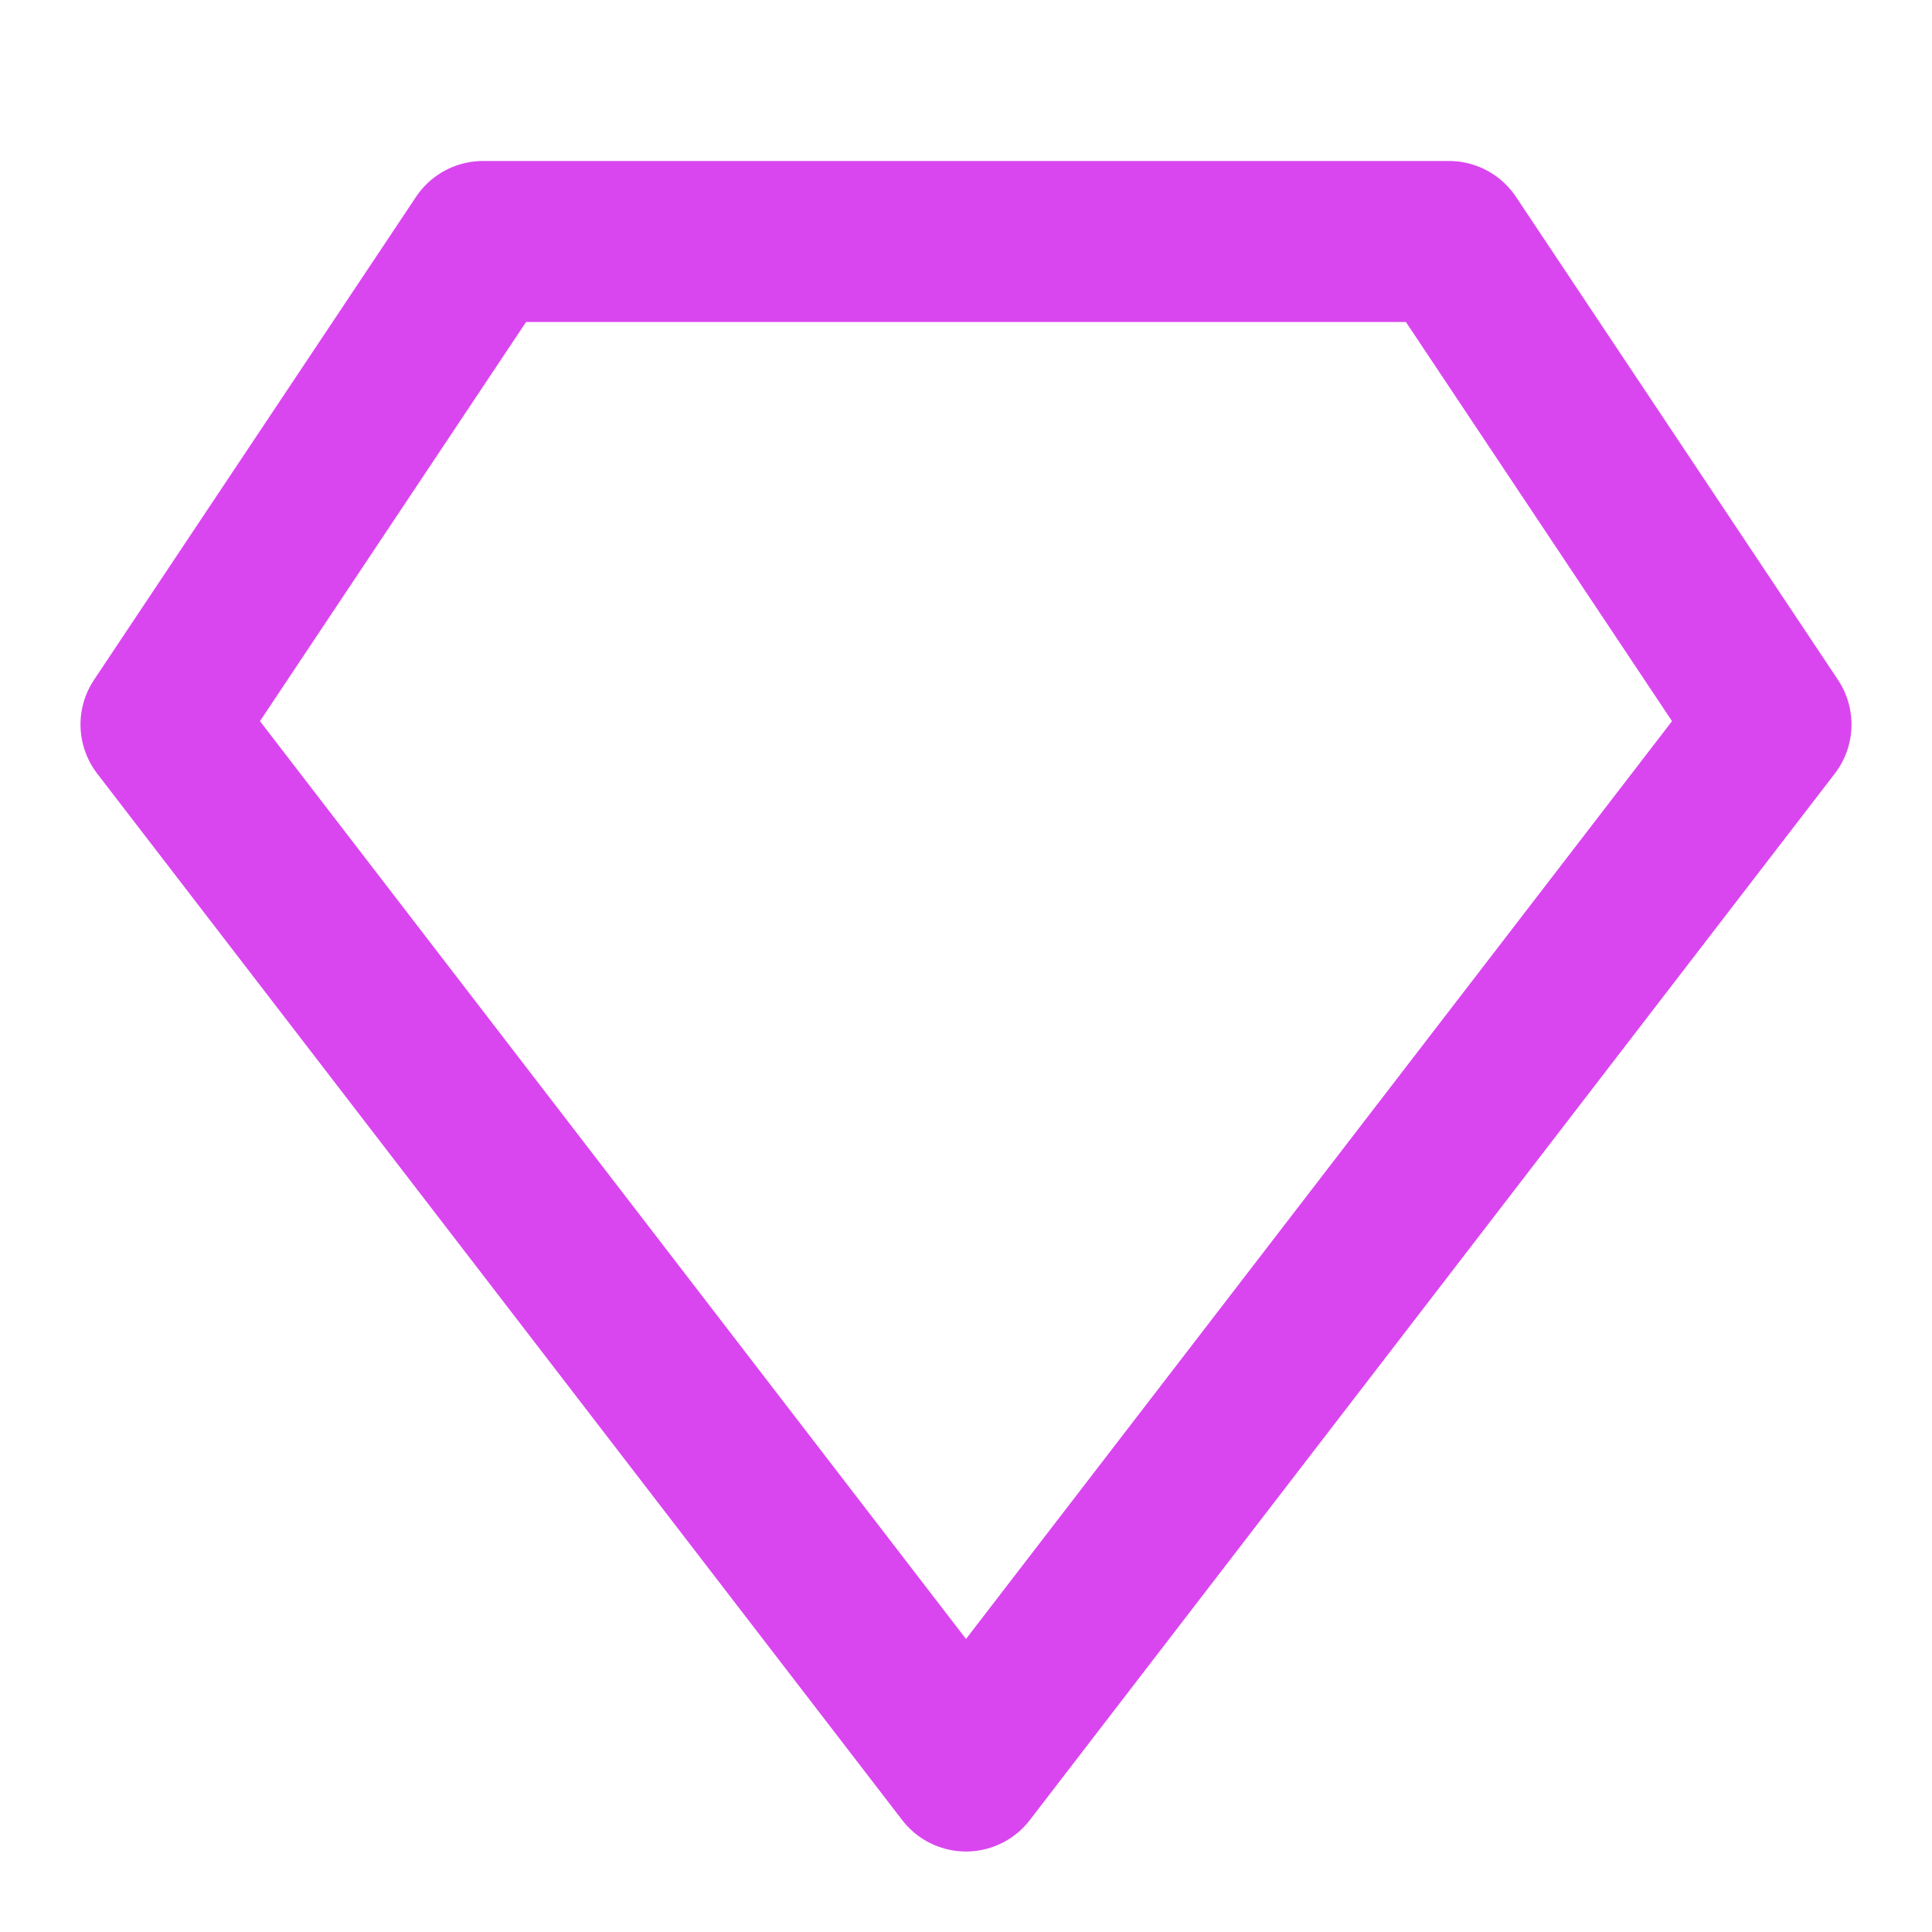
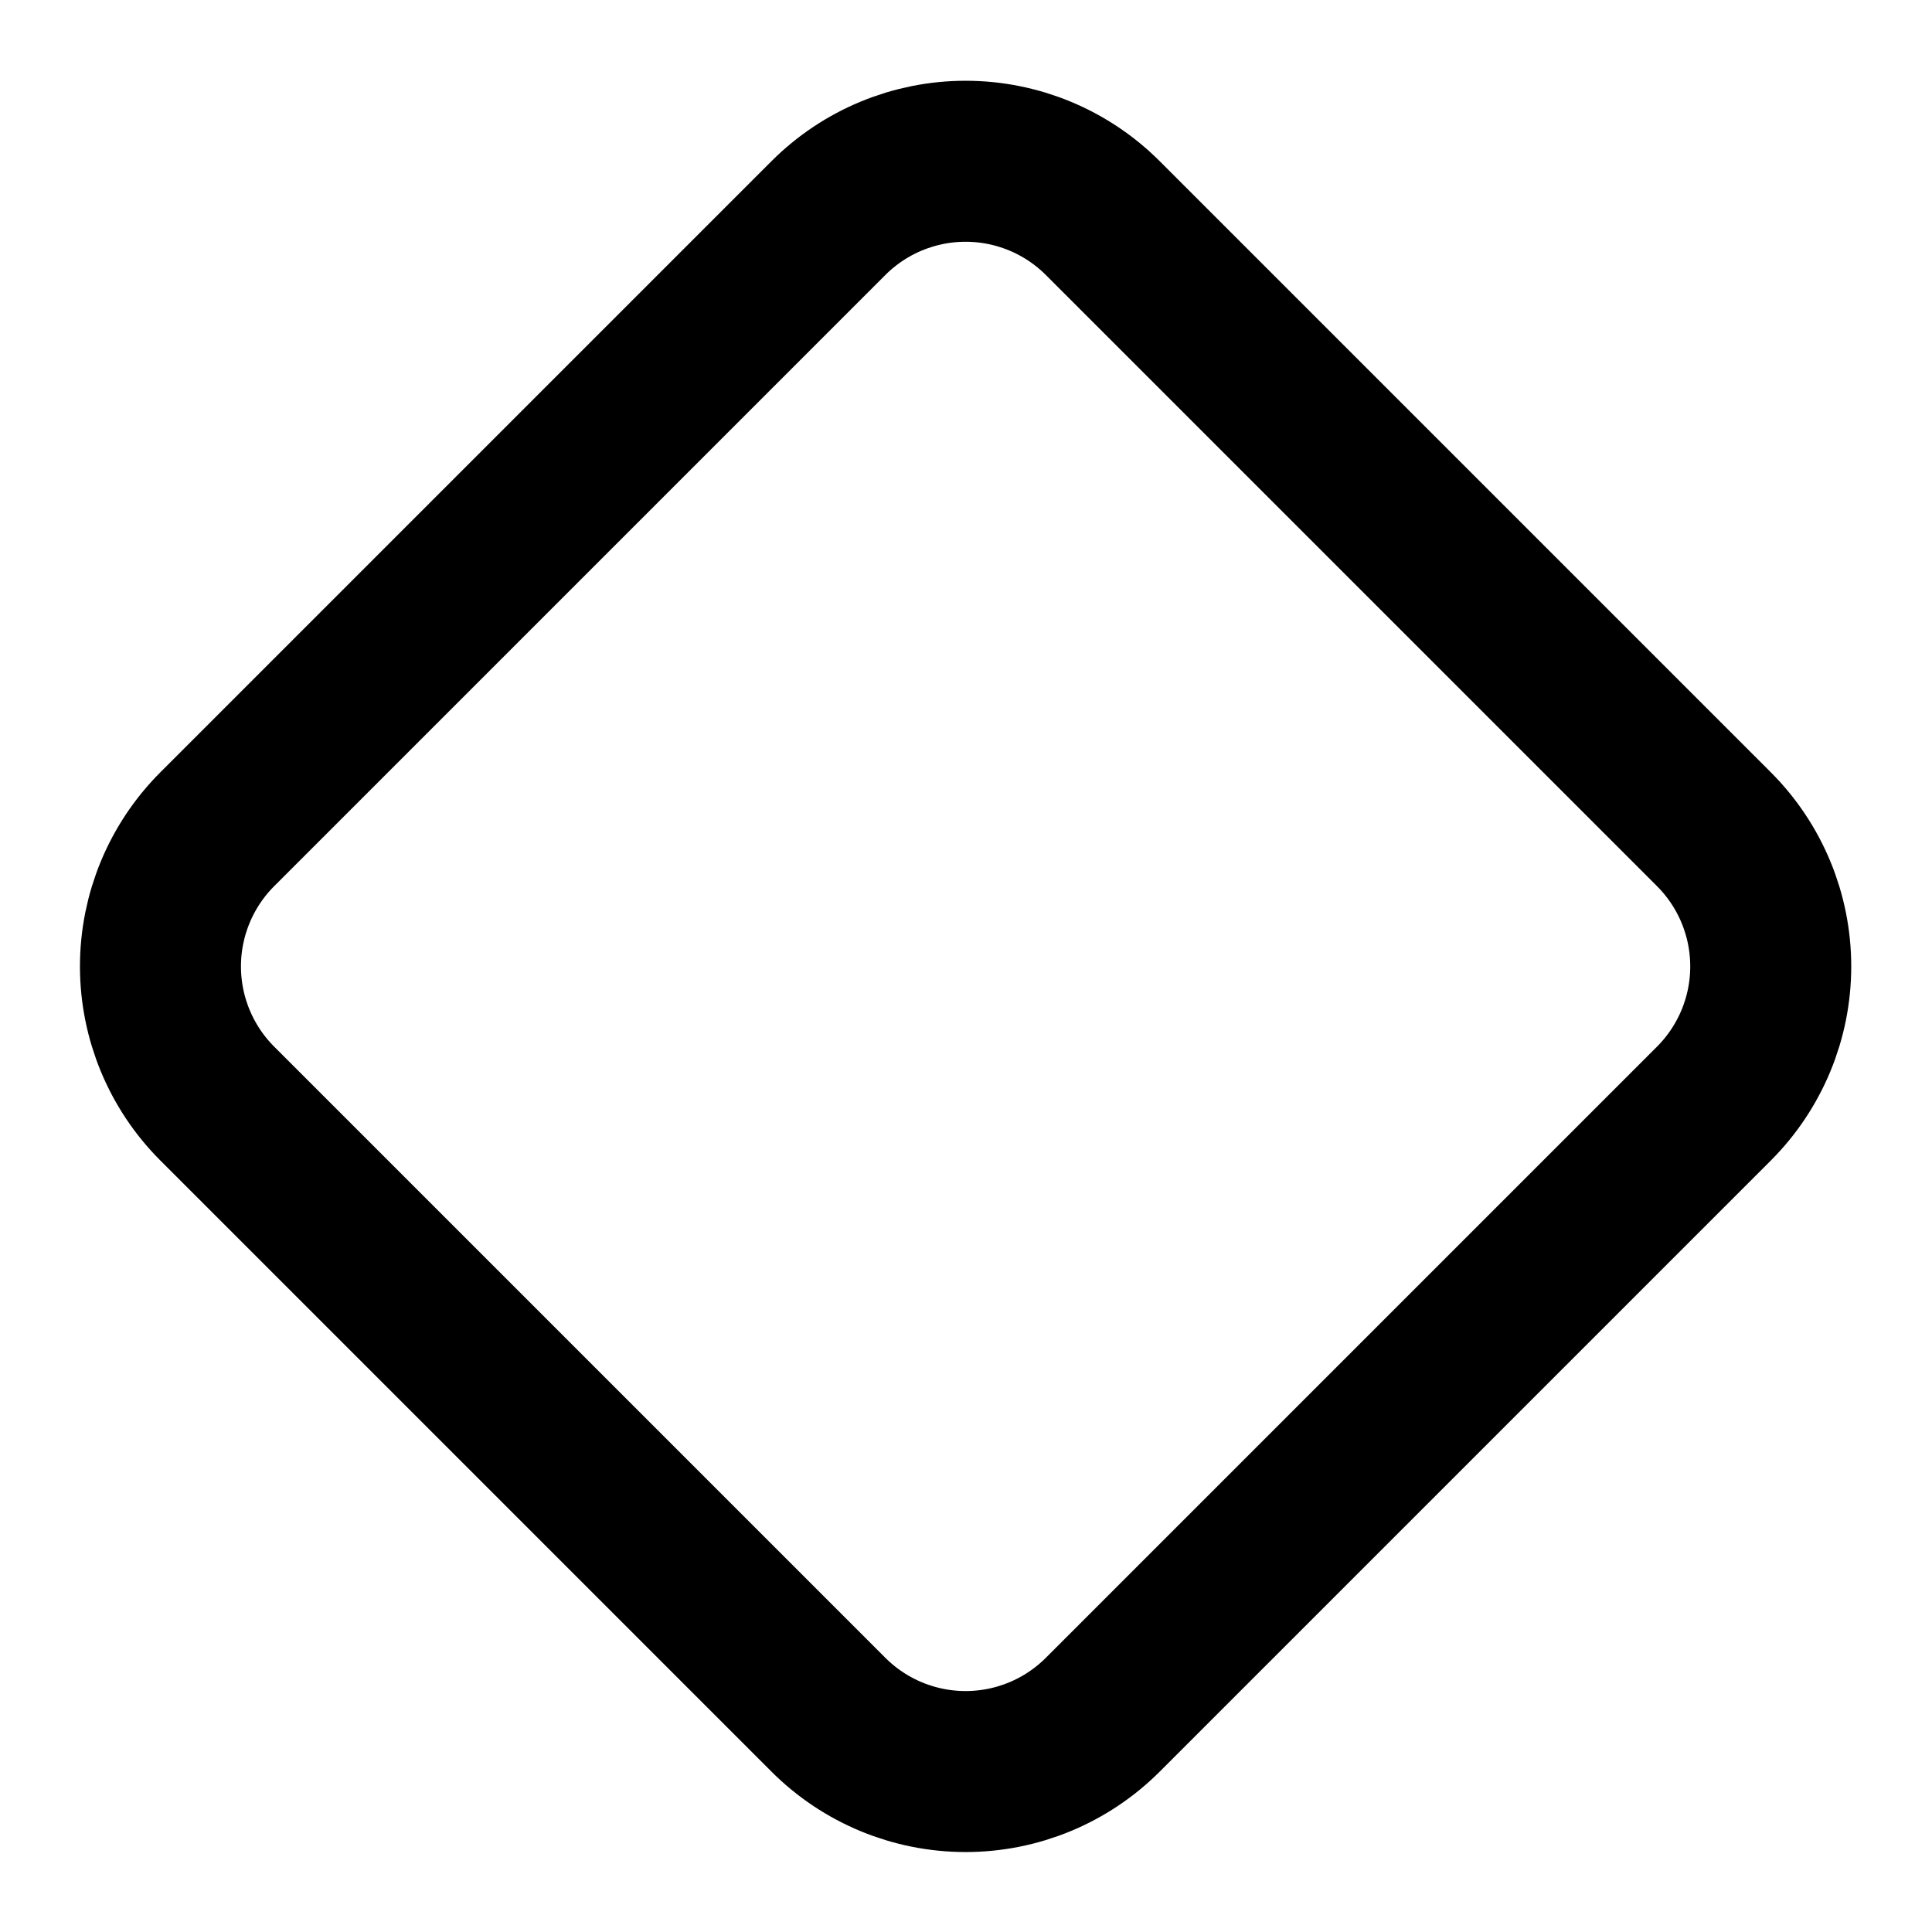
- <svg xmlns="http://www.w3.org/2000/svg" viewBox="0 0 24 24" fill="none" stroke="#D946EF" stroke-width="2" stroke-linecap="round" stroke-linejoin="round">
-   <path d="M6 3h12l4 6-10 13L2 9z" />
+ <svg xmlns="http://www.w3.org/2000/svg" width="24" height="24" viewBox="0 0 24 24" fill="none" stroke="currentColor" stroke-width="2" stroke-linecap="round" stroke-linejoin="round" class="lucide lucide-diamond">
+   <path d="M2.7 10.3a2.41 2.41 0 0 0 0 3.41l7.59 7.59a2.41 2.41 0 0 0 3.41 0l7.59-7.59a2.41 2.41 0 0 0 0-3.41l-7.59-7.59a2.41 2.41 0 0 0-3.41 0Z" />
</svg>
